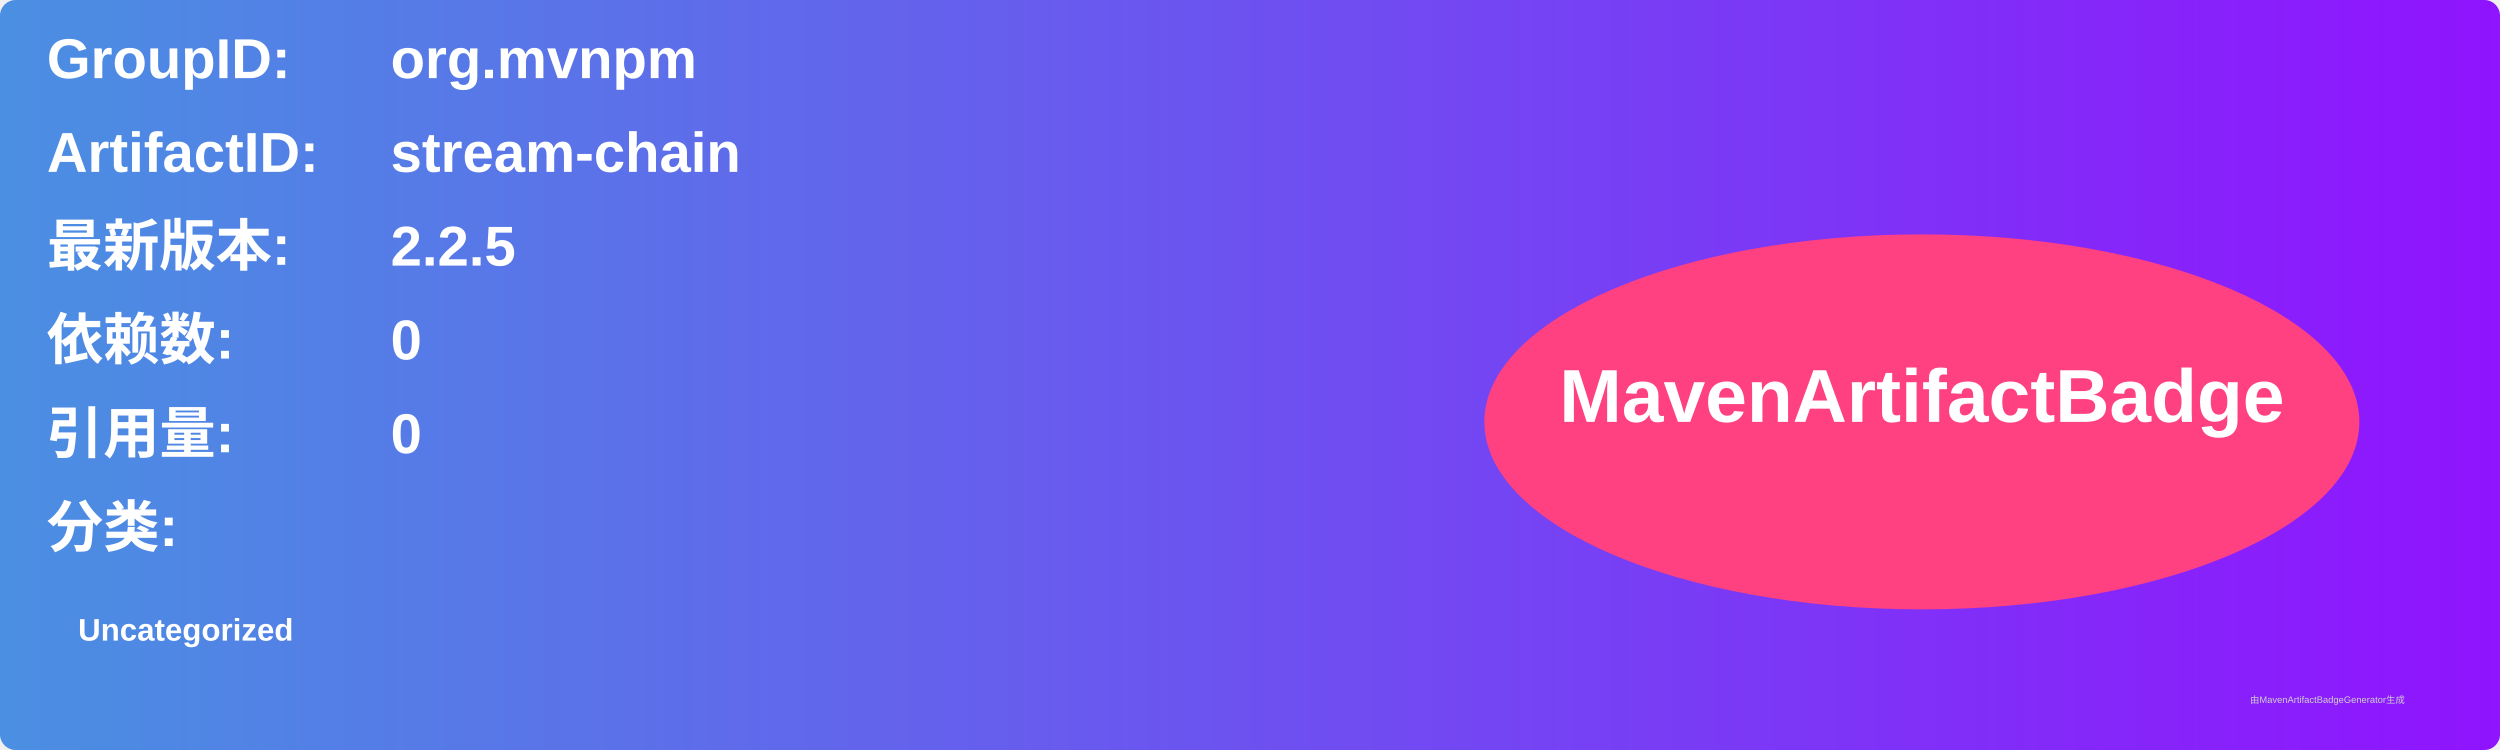
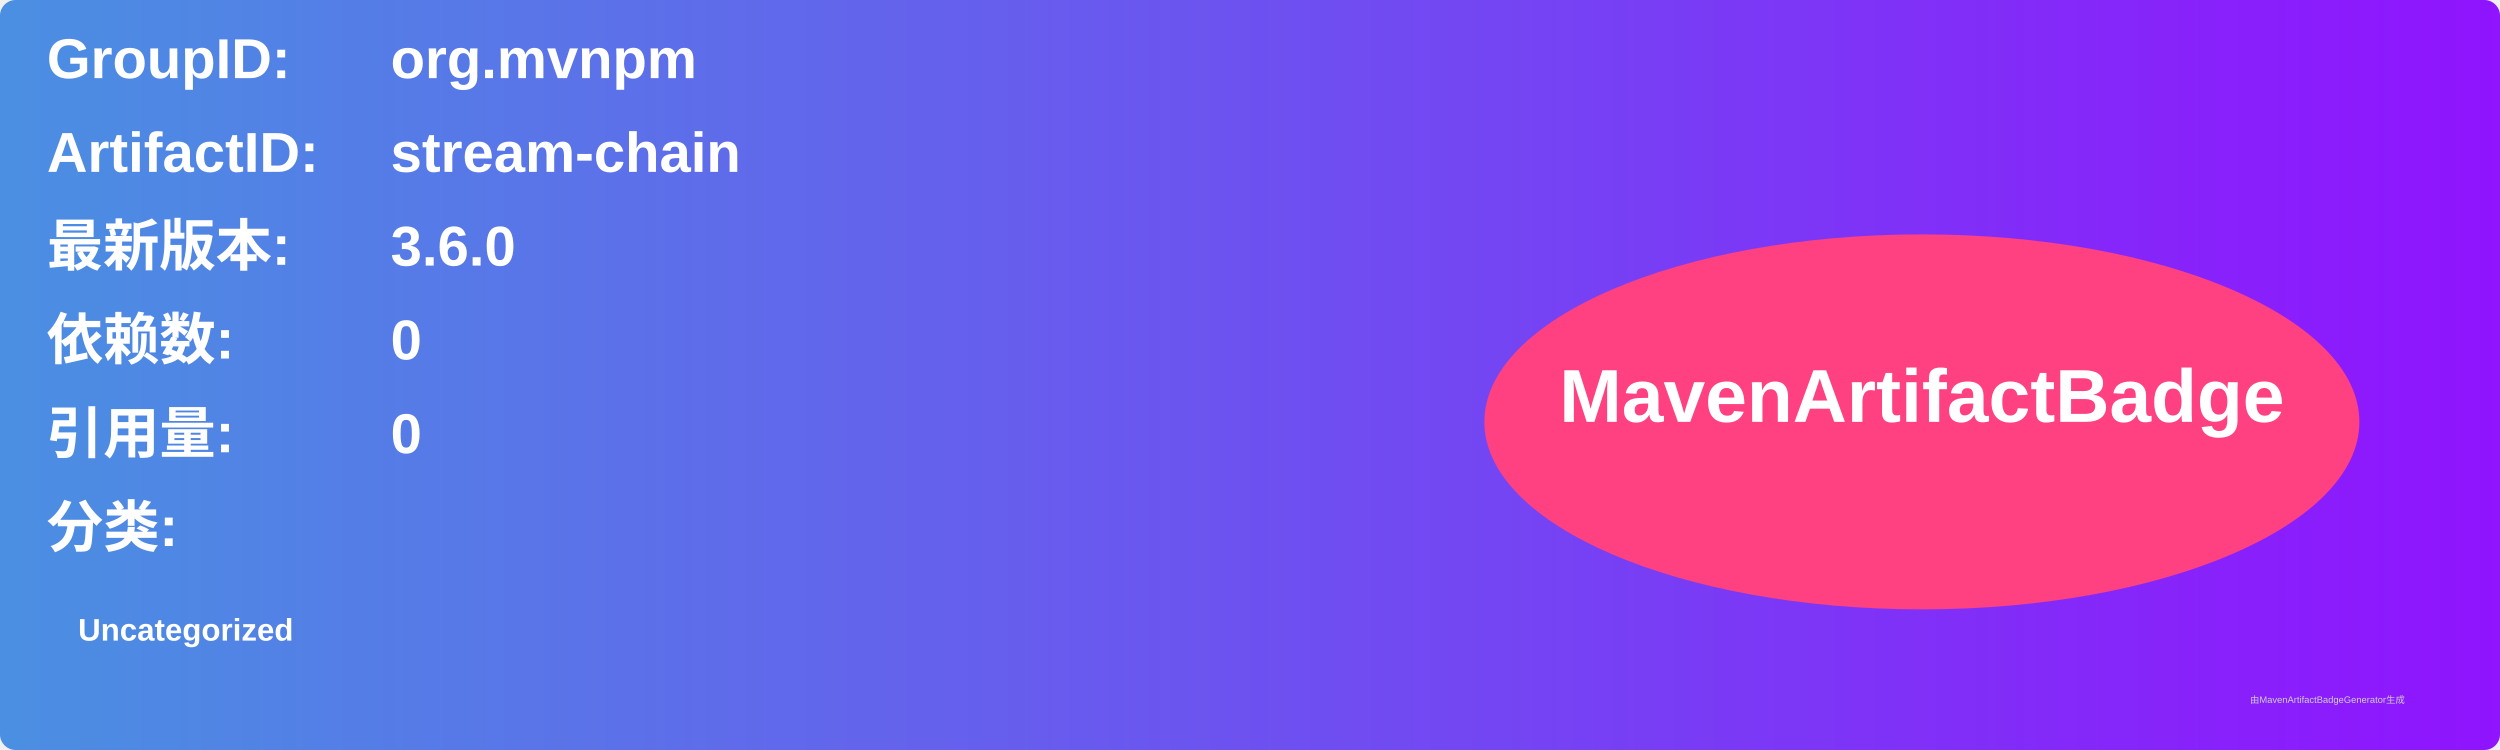
<svg xmlns="http://www.w3.org/2000/svg" width="800" height="240" viewBox="0 0 800 240">
  <linearGradient id="grad" x1="0%" y1="0%" x2="100%" y2="0%">
    <stop offset="0%" stop-color="#4a90e2" />
    <stop offset="100%" stop-color="#9013fe" />
  </linearGradient>
  <rect width="100%" height="100%" rx="5" ry="5" fill="url(#grad)" />
  <g transform="translate(15, 15)">
    <text x="0" y="10" font-family="Arial" font-size="18" fill="white" font-weight="bold" width="260">GroupID:</text>
    <text x="110" y="10" font-family="Arial" font-size="18" fill="white" font-weight="bold" width="460">org.mvnpm</text>
    <text x="0" y="40" font-family="Arial" font-size="18" fill="white" font-weight="bold" width="260">ArtifactID:</text>
    <text x="110" y="40" font-family="Arial" font-size="18" fill="white" font-weight="bold" width="460">stream-chain</text>
    <text x="0" y="70" font-family="Arial" font-size="18" fill="white" font-weight="bold">最新版本:</text>
    <text x="110" y="70" font-family="Arial" font-size="18" fill="white" font-weight="bold">
-       <tspan font-weight="bold">2.2.5</tspan>
+       <tspan font-weight="bold">3.6.0</tspan>
    </text>
    <text x="0" y="100" font-family="Arial" font-size="18" fill="white" font-weight="bold">依赖数: </text>
    <text x="110" y="100" font-family="Arial" font-size="18" fill="white">
      <tspan font-weight="bold">0</tspan>
    </text>
    <text x="0" y="130" font-family="Arial" font-size="18" fill="white" font-weight="bold">引用量: </text>
    <text x="110" y="130" font-family="Arial" font-size="18" fill="white">
      <tspan font-weight="bold">0</tspan>
    </text>
    <text x="0" y="160" font-family="Arial" font-size="18" fill="white" font-weight="bold">分类:</text>
    <text x="10" y="190" font-family="Arial" font-size="10" fill="white">
      <tspan font-weight="bold">Uncategorized</tspan>
    </text>
    <ellipse cx="600" cy="120" rx="140" ry="60" fill="#ff4081" />
    <text x="600" y="120" text-anchor="middle" font-family="Arial" font-size="24" fill="white" font-weight="bold">MavenArtifactBadge</text>
  </g>
  <text x="720" y="225" font-family="Arial" font-size="3" fill="#d0d0d0">由MavenArtifactBadgeGenerator生成</text>
</svg>
